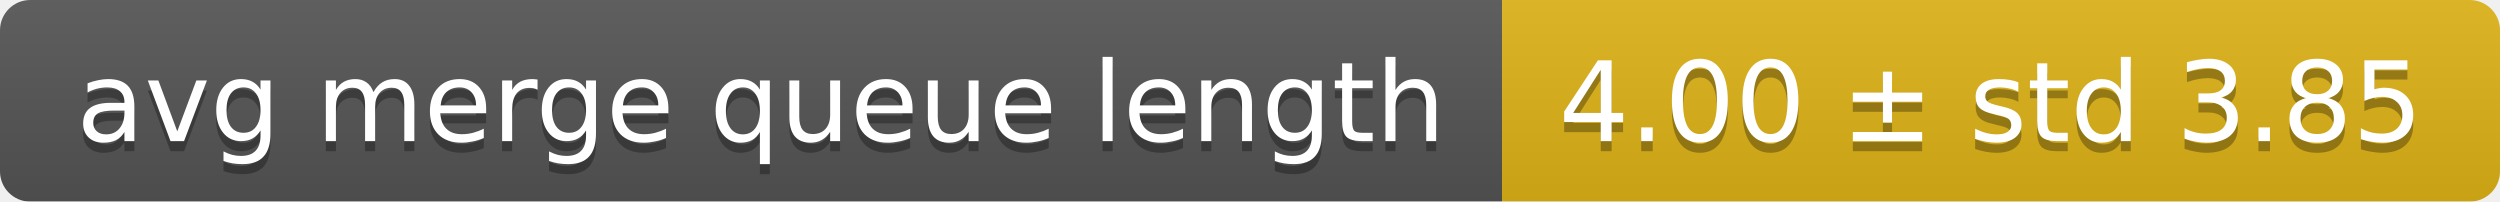
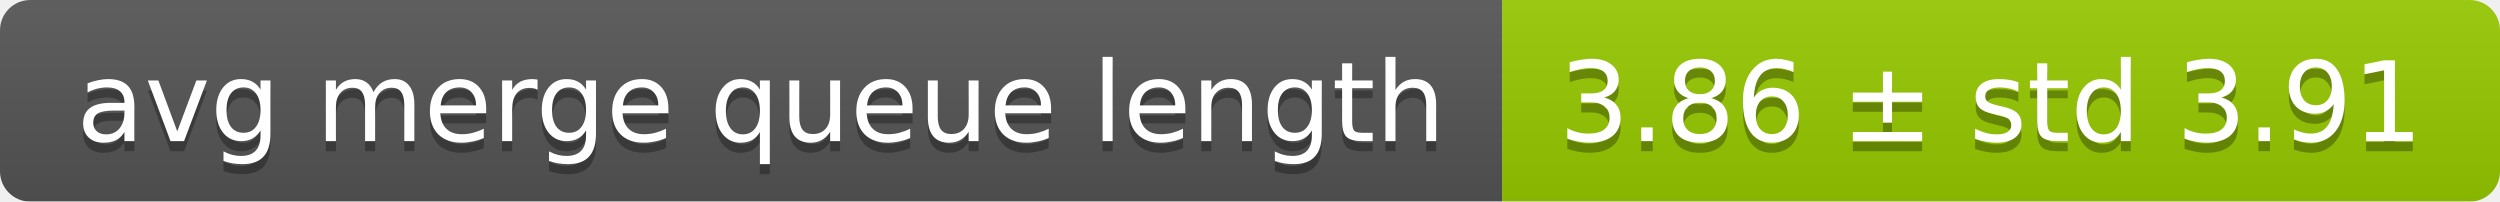
<svg xmlns="http://www.w3.org/2000/svg" width="248" height="20">
  <linearGradient id="smooth" x2="0" y2="100%">
    <stop offset="0" stop-color="#bbb" stop-opacity=".1" />
    <stop offset="1" stop-opacity=".1" />
  </linearGradient>
  <mask id="round">
    <rect width="248" height="20" rx="3" fill="#fff" />
  </mask>
  <g mask="url(#round)">
    <rect width="149" height="20" fill="#555" />
-     <rect x="149" width="99" height="20" fill="#dfb317" />
+     <rect x="149" width="99" height="20" fill="#97ca00" />
    <rect width="248" height="20" fill="url(#smooth)" />
  </g>
  <g fill="#fff" text-anchor="middle" font-family="DejaVu Sans,Verdana,Geneva,sans-serif" font-size="11">
    <text x="75.5" y="15" fill="#010101" fill-opacity=".3">avg merge queue length</text>
    <text x="75.5" y="14">avg merge queue length</text>
-     <text x="197.5" y="15" fill="#010101" fill-opacity=".3">4.00 ± std 3.85</text>
-     <text x="197.5" y="14">4.00 ± std 3.85</text>
+     <text x="197.5" y="15" fill="#010101" fill-opacity=".3">3.86 ± std 3.91</text>
+     <text x="197.5" y="14">3.86 ± std 3.91</text>
  </g>
</svg>
